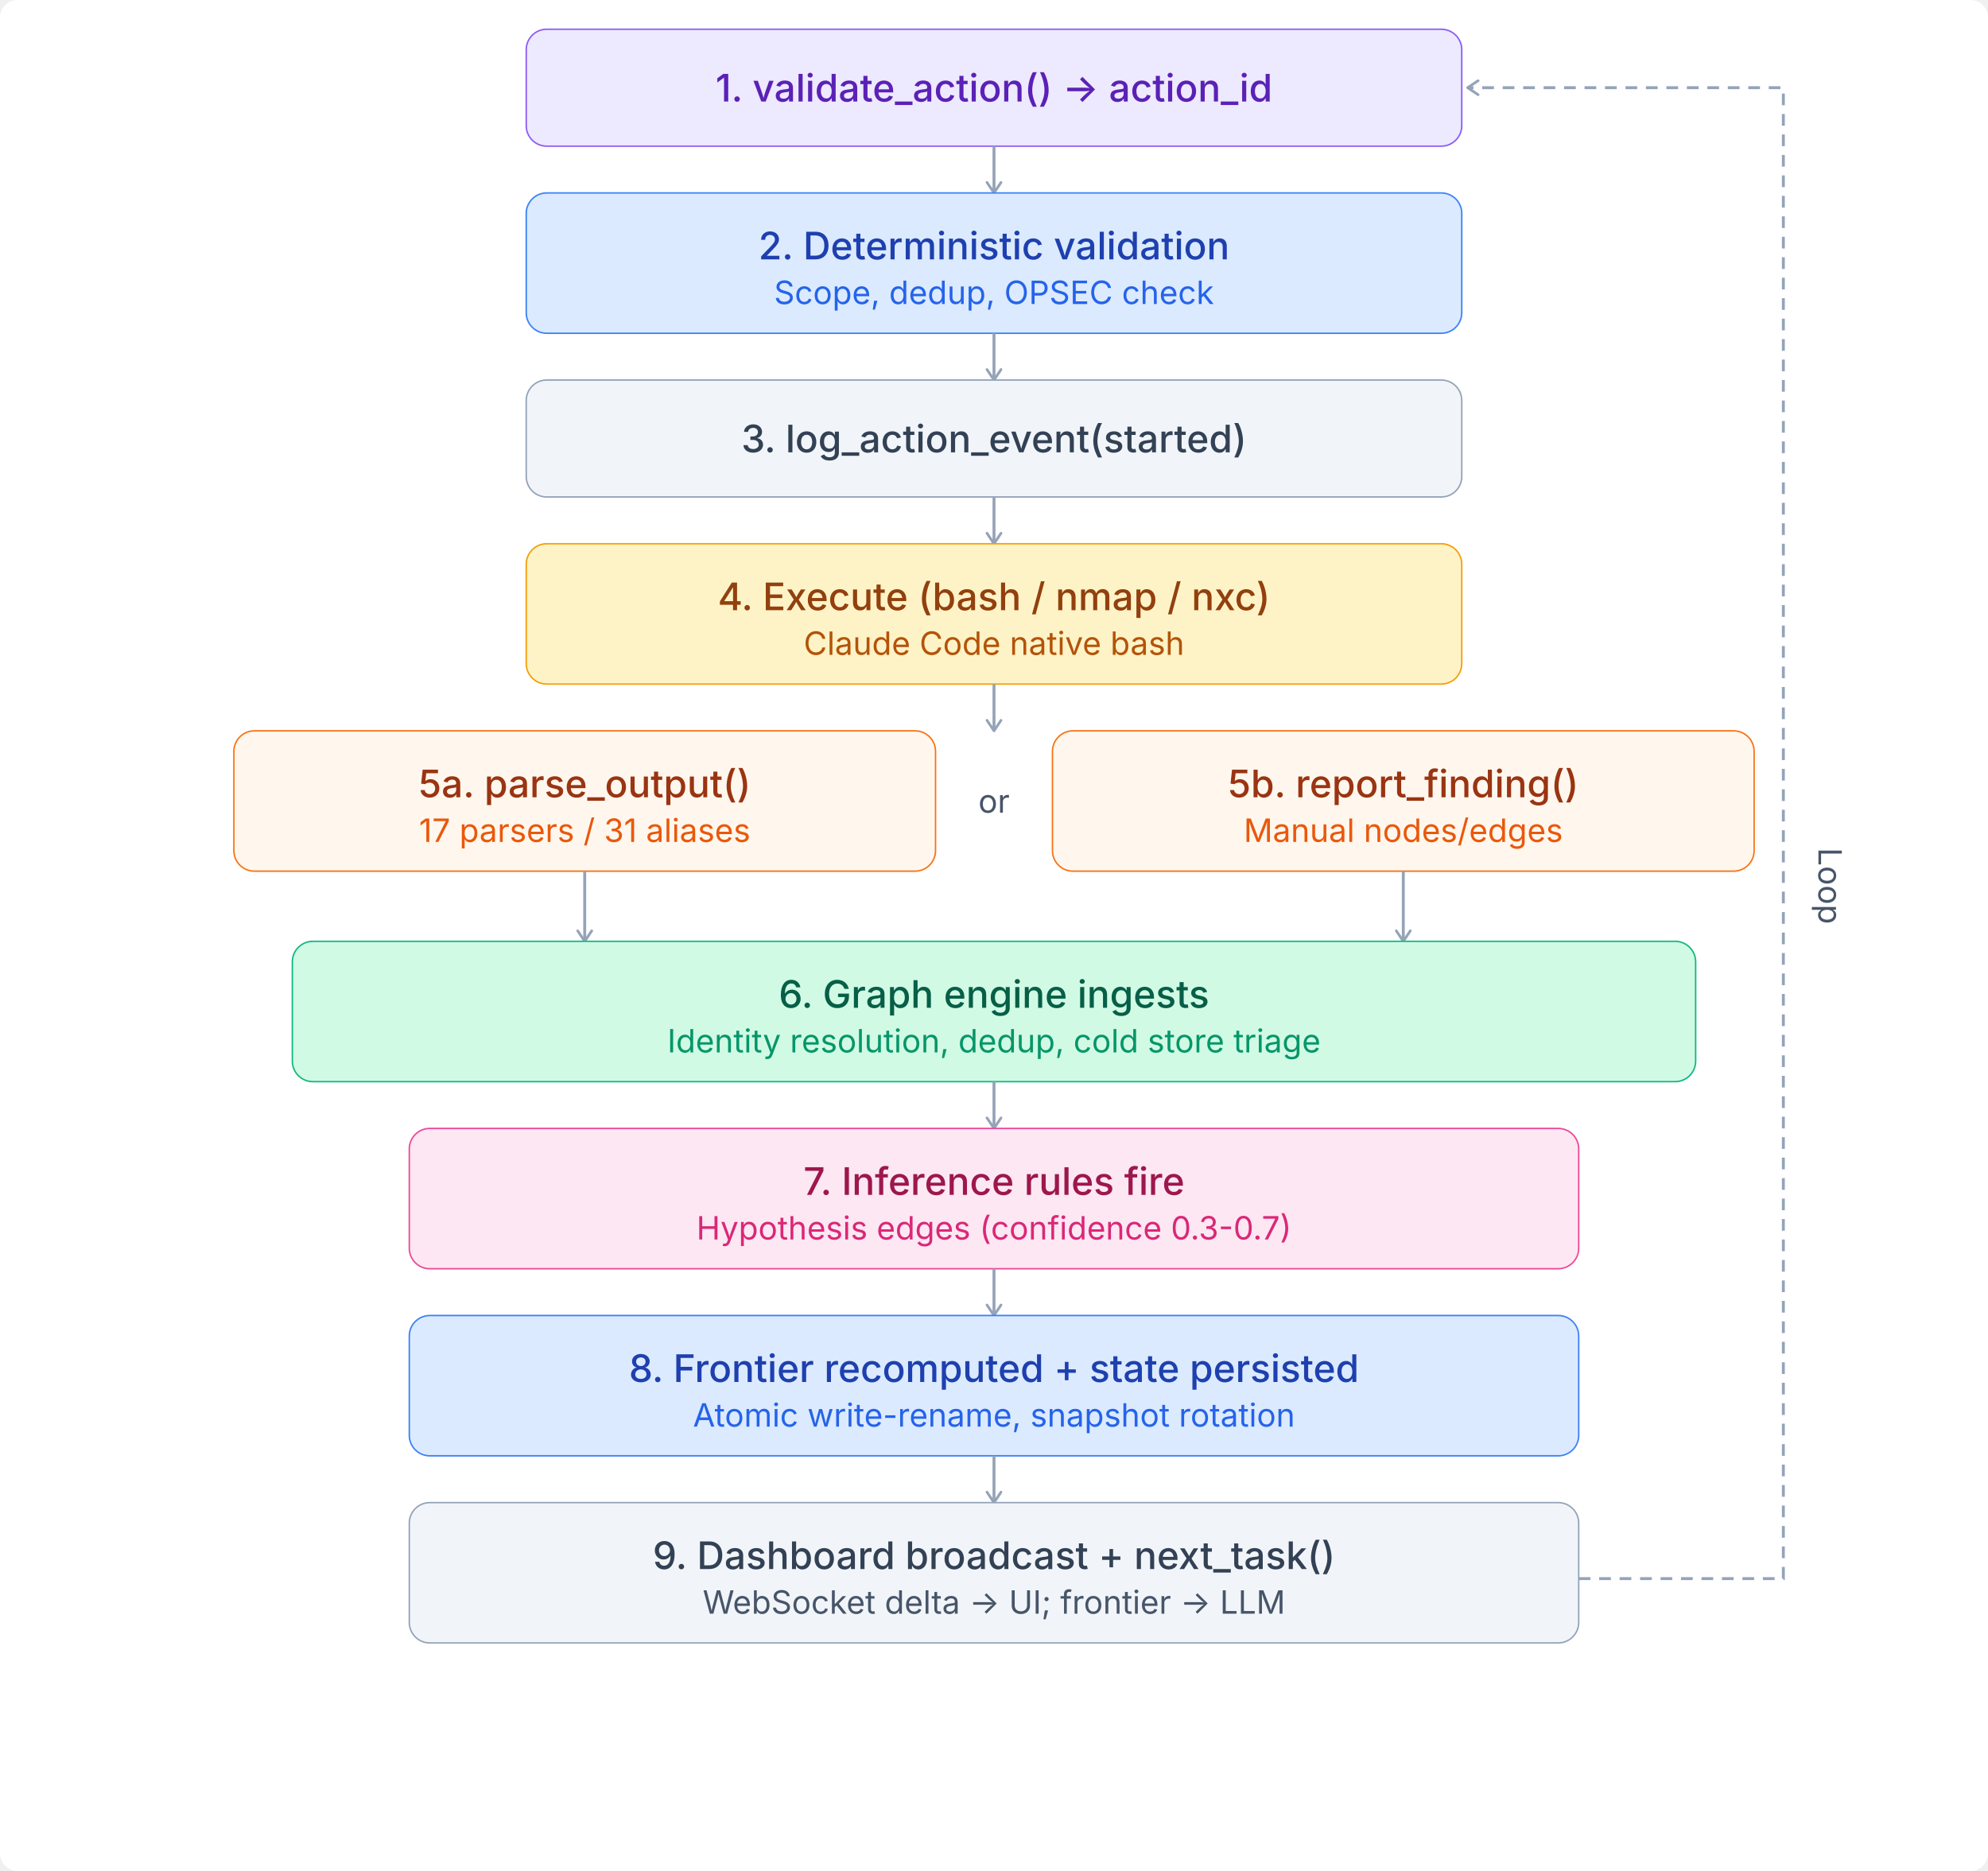
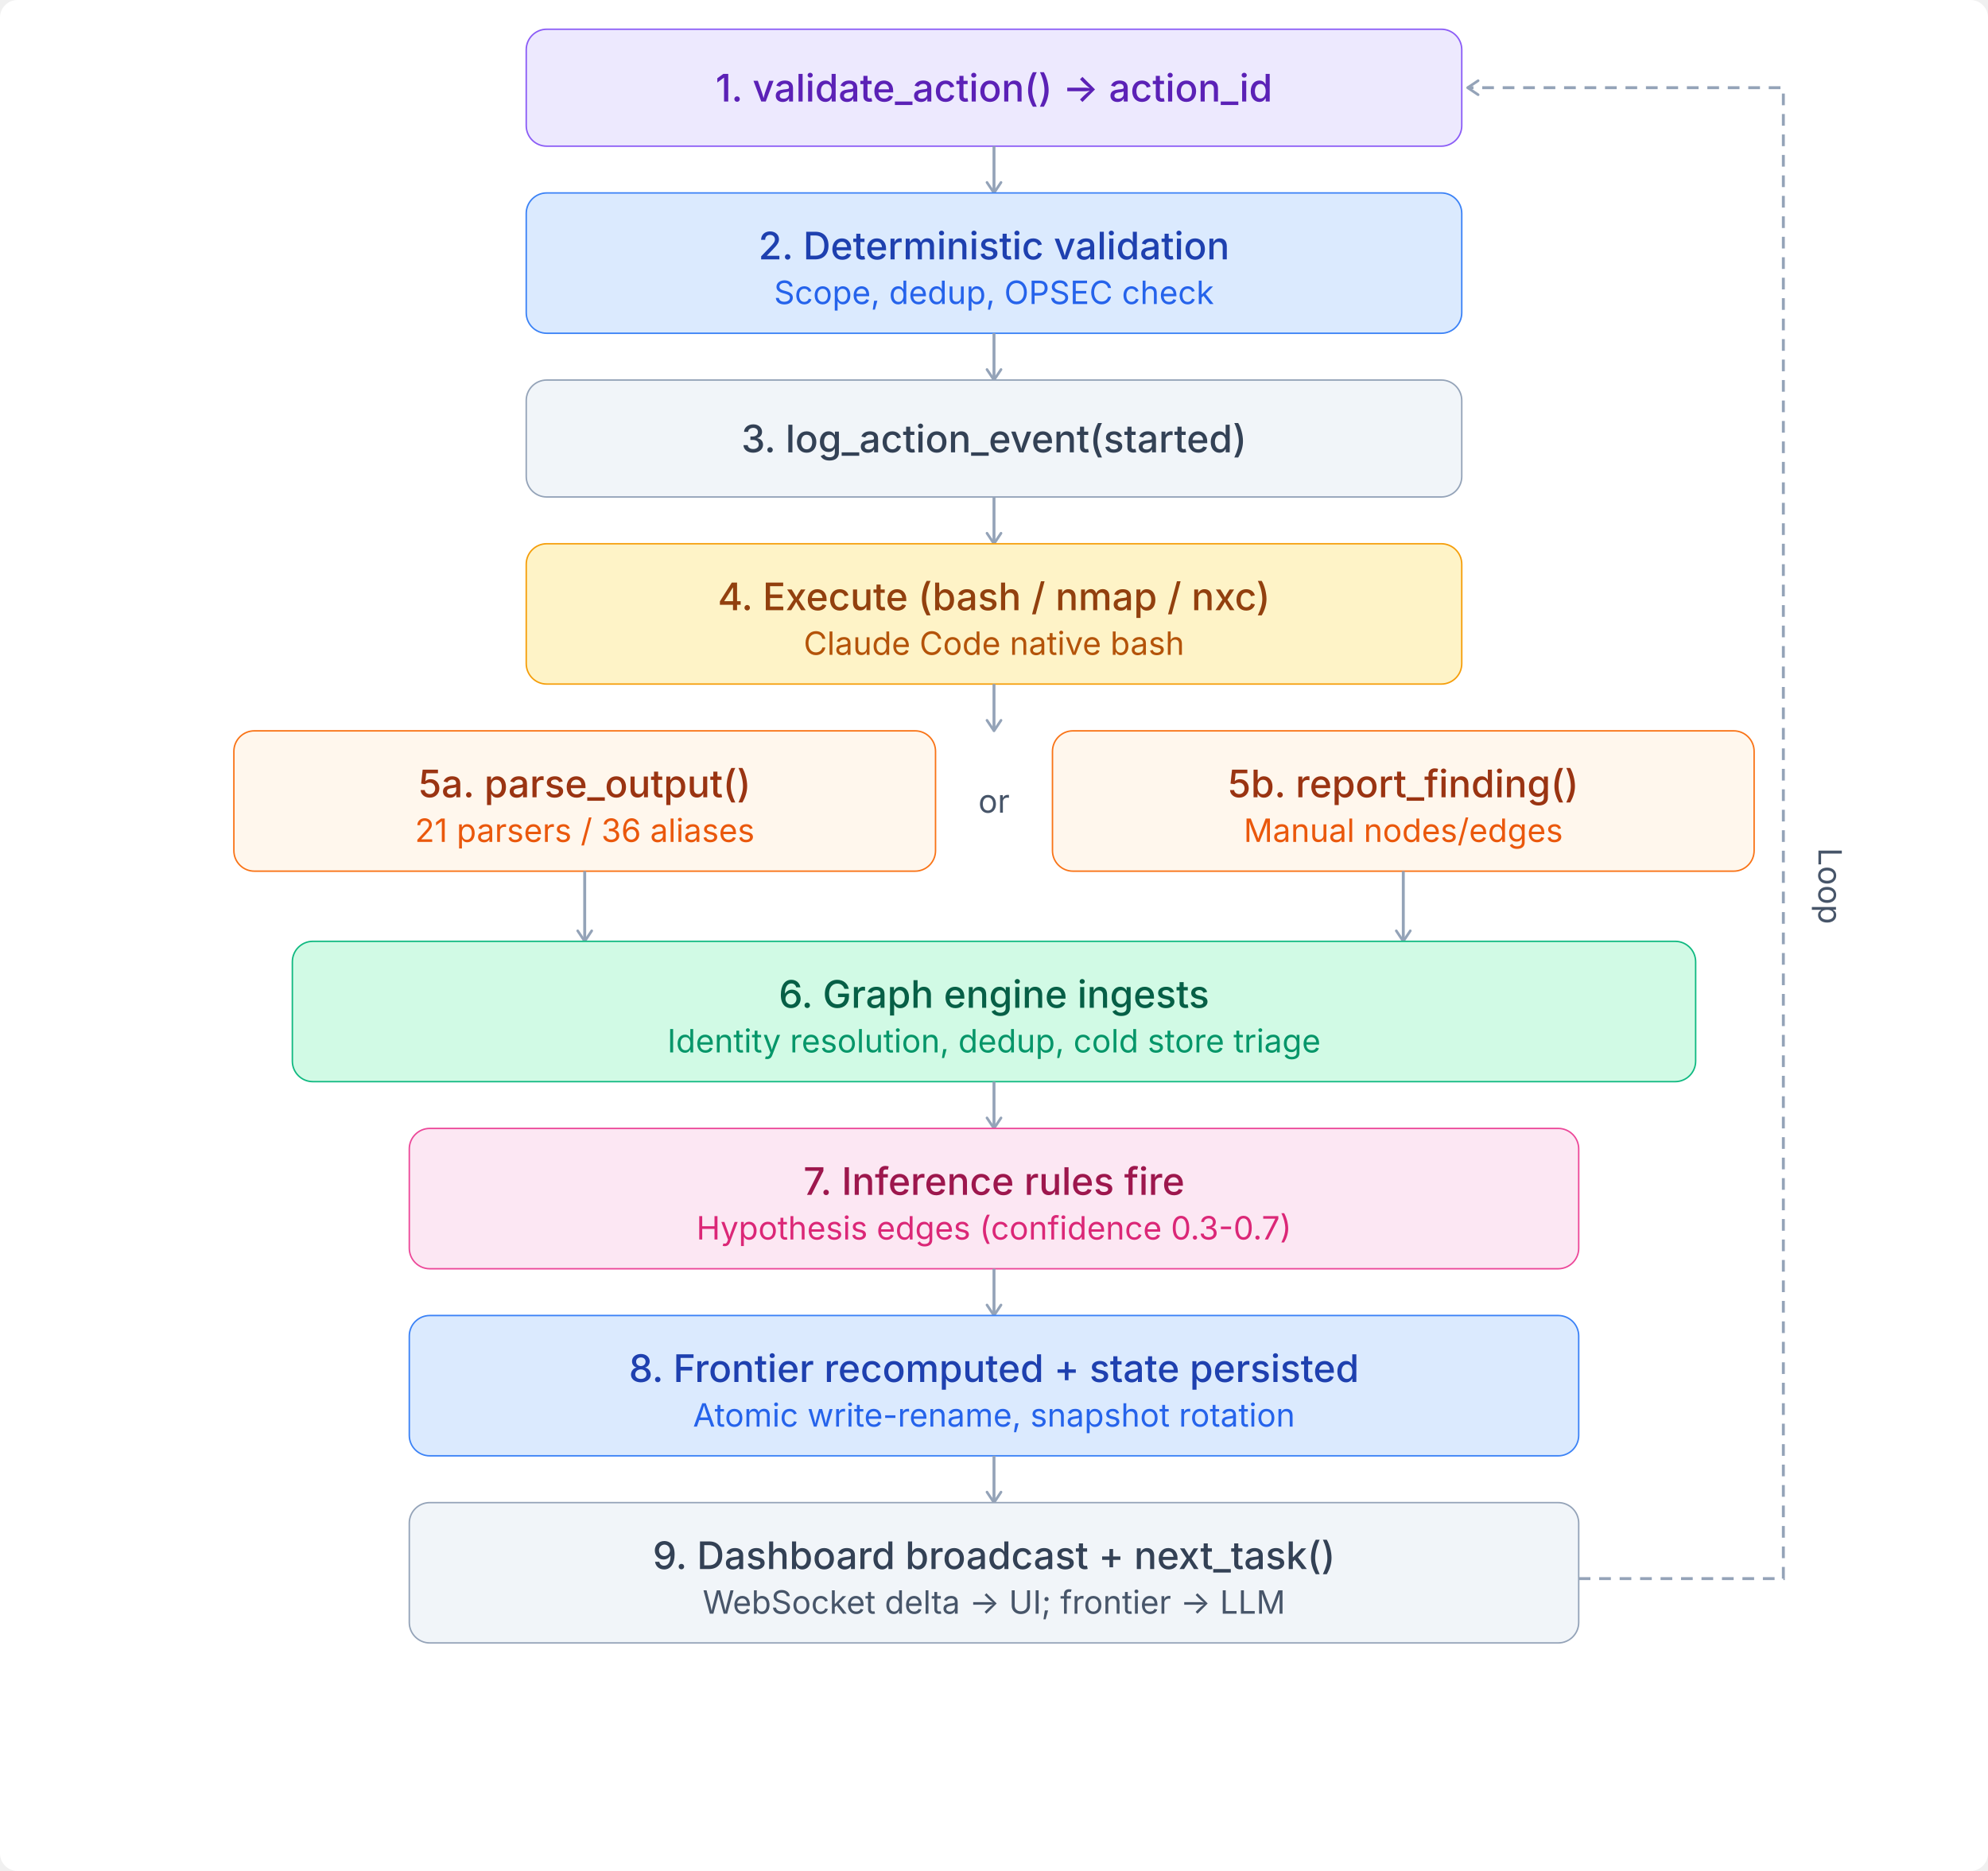
<svg xmlns="http://www.w3.org/2000/svg" viewBox="0 0 680 640">
  <style>
  text{font-family:'Inter',-apple-system,BlinkMacSystemFont,sans-serif}
  .th{font-size:13px;font-weight:500;fill:#1e293b}
  .ts{font-size:11px;fill:#475569}
  .arr{stroke:#94a3b8;stroke-width:1}
  .n-purple rect{fill:#ede9fe;stroke:#8b5cf6;stroke-width:.5}
  .n-purple .th{fill:#5b21b6}.n-purple .ts{fill:#7c3aed}
  .n-blue rect{fill:#dbeafe;stroke:#3b82f6;stroke-width:.5}
  .n-blue .th{fill:#1e40af}.n-blue .ts{fill:#2563eb}
  .n-teal rect{fill:#d1fae5;stroke:#10b981;stroke-width:.5}
  .n-teal .th{fill:#065f46}.n-teal .ts{fill:#059669}
  .n-amber rect{fill:#fef3c7;stroke:#f59e0b;stroke-width:.5}
  .n-amber .th{fill:#92400e}.n-amber .ts{fill:#b45309}
  .n-coral rect{fill:#fff7ed;stroke:#f97316;stroke-width:.5}
  .n-coral .th{fill:#9a3412}.n-coral .ts{fill:#ea580c}
  .n-pink rect{fill:#fce7f3;stroke:#ec4899;stroke-width:.5}
  .n-pink .th{fill:#9d174d}.n-pink .ts{fill:#db2777}
  .n-gray rect{fill:#f1f5f9;stroke:#94a3b8;stroke-width:.5}
  .n-gray .th{fill:#334155}.n-gray .ts{fill:#475569}
  .n-red rect{fill:#fee2e2;stroke:#ef4444;stroke-width:.5}
  .n-red .th{fill:#991b1b}.n-red .ts{fill:#dc2626}
</style>
  <rect width="100%" height="100%" fill="#ffffff" rx="6" />
  <defs>
    <marker id="arr" viewBox="0 0 10 10" refX="8" refY="5" markerWidth="6" markerHeight="6" orient="auto-start-reverse">
      <path d="M2 1L8 5L2 9" fill="none" stroke="context-stroke" stroke-width="1.5" stroke-linecap="round" stroke-linejoin="round" />
    </marker>
  </defs>
  <g class="n-purple">
    <rect x="180" y="10" width="320" height="40" rx="7" />
    <text class="th" x="340" y="30" text-anchor="middle" dominant-baseline="central">1. validate_action() → action_id</text>
  </g>
  <line x1="340" y1="50" x2="340" y2="66" class="arr" marker-end="url(#arr)" />
  <g class="n-blue">
    <rect x="180" y="66" width="320" height="48" rx="7" />
    <text class="th" x="340" y="84" text-anchor="middle" dominant-baseline="central">2. Deterministic validation</text>
    <text class="ts" x="340" y="100" text-anchor="middle" dominant-baseline="central">Scope, dedup, OPSEC check</text>
  </g>
  <line x1="340" y1="114" x2="340" y2="130" class="arr" marker-end="url(#arr)" />
  <g class="n-gray">
    <rect x="180" y="130" width="320" height="40" rx="7" />
    <text class="th" x="340" y="150" text-anchor="middle" dominant-baseline="central">3. log_action_event(started)</text>
  </g>
  <line x1="340" y1="170" x2="340" y2="186" class="arr" marker-end="url(#arr)" />
  <g class="n-amber">
    <rect x="180" y="186" width="320" height="48" rx="7" />
    <text class="th" x="340" y="204" text-anchor="middle" dominant-baseline="central">4. Execute (bash / nmap / nxc)</text>
    <text class="ts" x="340" y="220" text-anchor="middle" dominant-baseline="central">Claude Code native bash</text>
  </g>
  <line x1="340" y1="234" x2="340" y2="250" class="arr" marker-end="url(#arr)" />
  <g class="n-coral">
    <rect x="80" y="250" width="240" height="48" rx="7" />
    <text class="th" x="200" y="268" text-anchor="middle" dominant-baseline="central">5a. parse_output()</text>
-     <text class="ts" x="200" y="284" text-anchor="middle" dominant-baseline="central">17 parsers / 31 aliases</text>
+     <text class="ts" x="200" y="284" text-anchor="middle" dominant-baseline="central">21 parsers / 36 aliases</text>
  </g>
  <g class="n-coral">
    <rect x="360" y="250" width="240" height="48" rx="7" />
    <text class="th" x="480" y="268" text-anchor="middle" dominant-baseline="central">5b. report_finding()</text>
    <text class="ts" x="480" y="284" text-anchor="middle" dominant-baseline="central">Manual nodes/edges</text>
  </g>
  <text class="ts" x="340" y="278" text-anchor="middle">or</text>
  <line x1="200" y1="298" x2="200" y2="322" class="arr" marker-end="url(#arr)" />
  <line x1="480" y1="298" x2="480" y2="322" class="arr" marker-end="url(#arr)" />
  <g class="n-teal">
    <rect x="100" y="322" width="480" height="48" rx="7" />
    <text class="th" x="340" y="340" text-anchor="middle" dominant-baseline="central">6. Graph engine ingests</text>
    <text class="ts" x="340" y="356" text-anchor="middle" dominant-baseline="central">Identity resolution, dedup, cold store triage</text>
  </g>
  <line x1="340" y1="370" x2="340" y2="386" class="arr" marker-end="url(#arr)" />
  <g class="n-pink">
    <rect x="140" y="386" width="400" height="48" rx="7" />
    <text class="th" x="340" y="404" text-anchor="middle" dominant-baseline="central">7. Inference rules fire</text>
    <text class="ts" x="340" y="420" text-anchor="middle" dominant-baseline="central">Hypothesis edges (confidence 0.3-0.7)</text>
  </g>
  <line x1="340" y1="434" x2="340" y2="450" class="arr" marker-end="url(#arr)" />
  <g class="n-blue">
    <rect x="140" y="450" width="400" height="48" rx="7" />
    <text class="th" x="340" y="468" text-anchor="middle" dominant-baseline="central">8. Frontier recomputed + state persisted</text>
    <text class="ts" x="340" y="484" text-anchor="middle" dominant-baseline="central">Atomic write-rename, snapshot rotation</text>
  </g>
  <line x1="340" y1="498" x2="340" y2="514" class="arr" marker-end="url(#arr)" />
  <g class="n-gray">
    <rect x="140" y="514" width="400" height="48" rx="7" />
    <text class="th" x="340" y="532" text-anchor="middle" dominant-baseline="central">9. Dashboard broadcast + next_task()</text>
    <text class="ts" x="340" y="548" text-anchor="middle" dominant-baseline="central">WebSocket delta → UI; frontier → LLM</text>
  </g>
  <path d="M540 540 L610 540 L610 30 L502 30" fill="none" class="arr" marker-end="url(#arr)" stroke-dasharray="4 3" />
  <text class="ts" x="622" y="290" text-anchor="start" transform="rotate(90 622 290)">Loop</text>
</svg>
